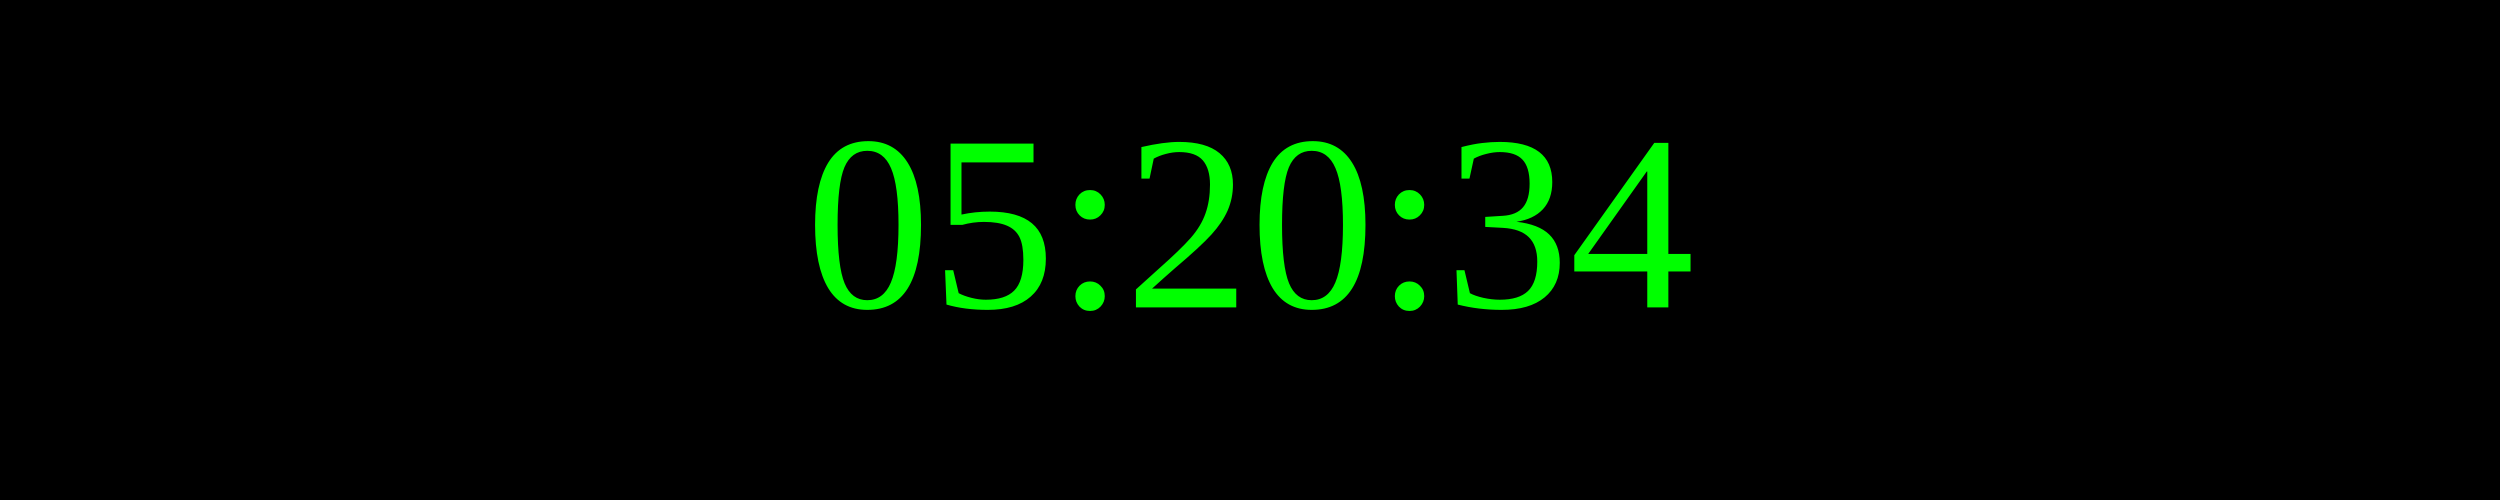
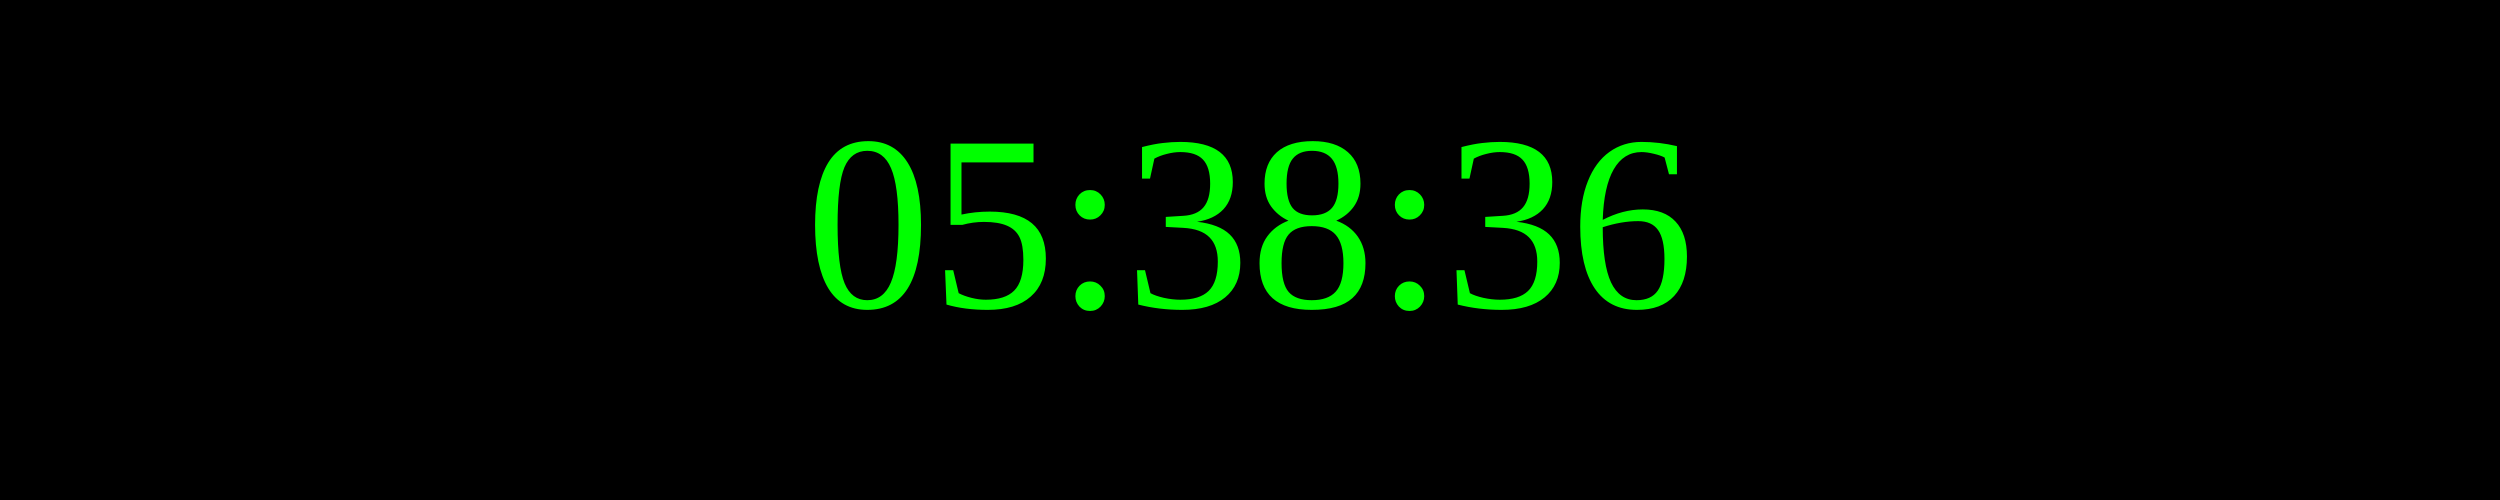
<svg xmlns="http://www.w3.org/2000/svg" width="250" height="50">
  <rect width="100%" height="100%" fill="black" />
  <text x="50%" y="50%" font-size="25" fill="lime" text-anchor="middle" dominant-baseline="middle">
- 05:20:34
+ 05:38:36
</text>
</svg>
